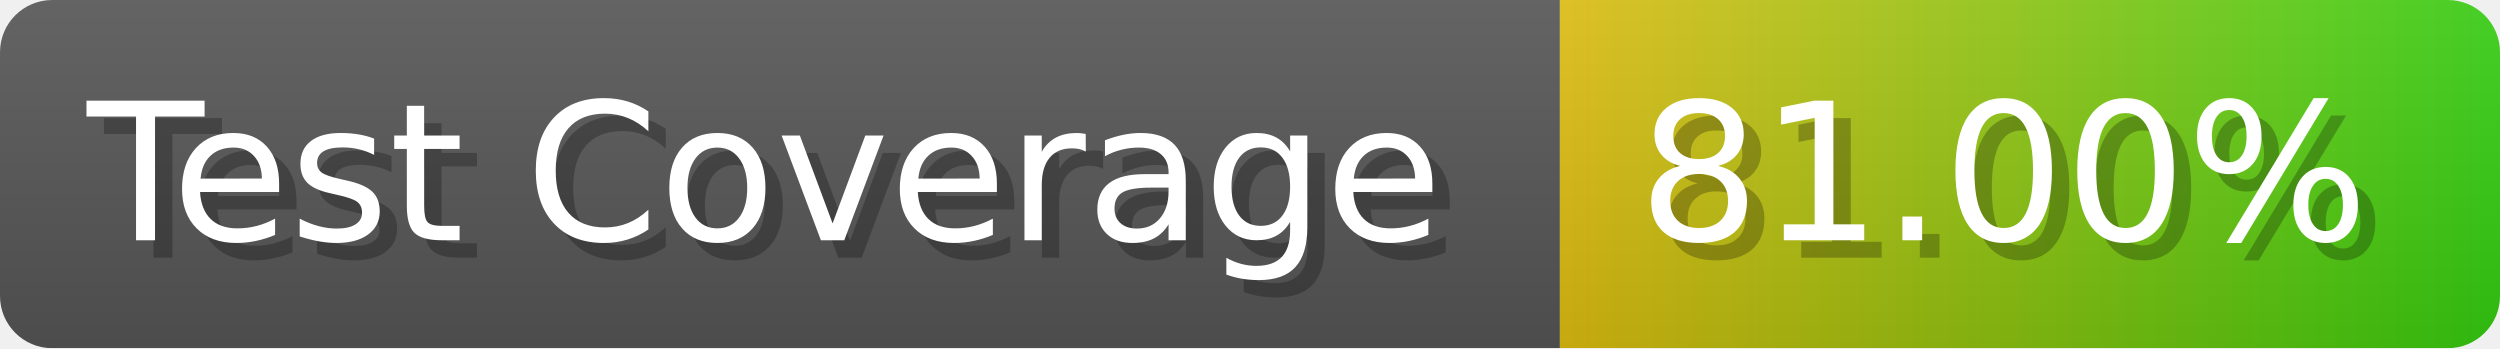
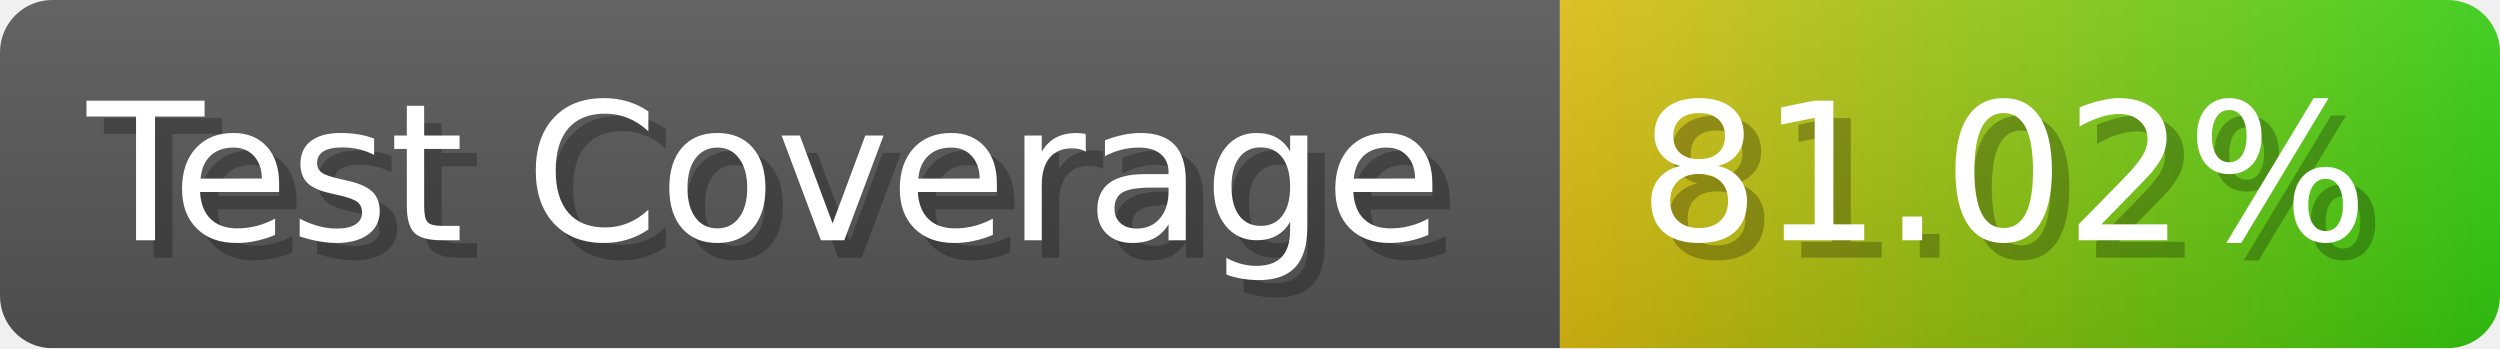
- <svg xmlns="http://www.w3.org/2000/svg" width="143.6" height="20" viewBox="0 0 1436 200" role="img" aria-label="Test Coverage: 81.00%">
+ <svg xmlns="http://www.w3.org/2000/svg" width="143.6" height="20" viewBox="0 0 1436 200" role="img" aria-label="Test Coverage: 81.02%">
  <linearGradient id="a" x2="0" y2="100%">
    <stop offset="0" stop-opacity=".1" stop-color="#EEE" />
    <stop offset="1" stop-opacity=".1" />
  </linearGradient>
  <mask id="m">
    <rect width="1436" height="200" rx="30" fill="#FFF" />
  </mask>
  <g mask="url(#m)">
    <rect width="896" height="200" fill="#555" />
    <rect width="540" height="200" fill="url(#x)" x="896" />
    <rect width="1436" height="200" fill="url(#a)" />
  </g>
  <g aria-hidden="true" fill="#fff" text-anchor="start" font-family="Verdana,DejaVu Sans,sans-serif" font-size="110">
    <text x="60" y="148" textLength="796" fill="#000" opacity="0.25">Test Coverage</text>
    <text x="50" y="138" textLength="796">Test Coverage</text>
-     <text x="951" y="148" textLength="440" fill="#000" opacity="0.25">81.00%</text>
-     <text x="941" y="138" textLength="440">81.00%</text>
+     <text x="951" y="148" textLength="440" fill="#000" opacity="0.25">81.02%</text>
+     <text x="941" y="138" textLength="440">81.02%</text>
  </g>
  <linearGradient id="x" x1="0%" y1="0%" x2="100%" y2="0%">
    <stop offset="0%" style="stop-color:#DB1" />
    <stop offset="100%" style="stop-color:#3C1" />
  </linearGradient>
</svg>
